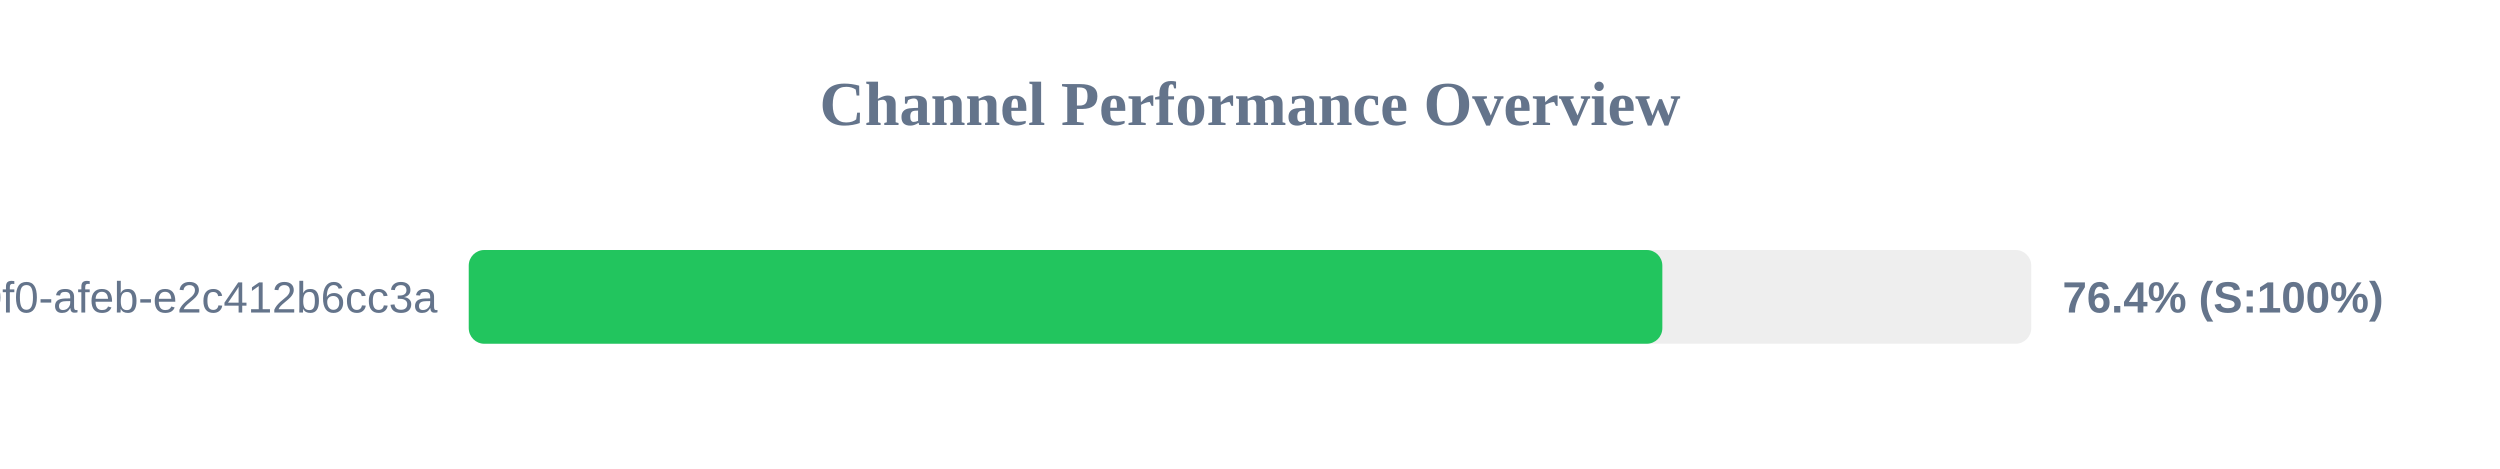
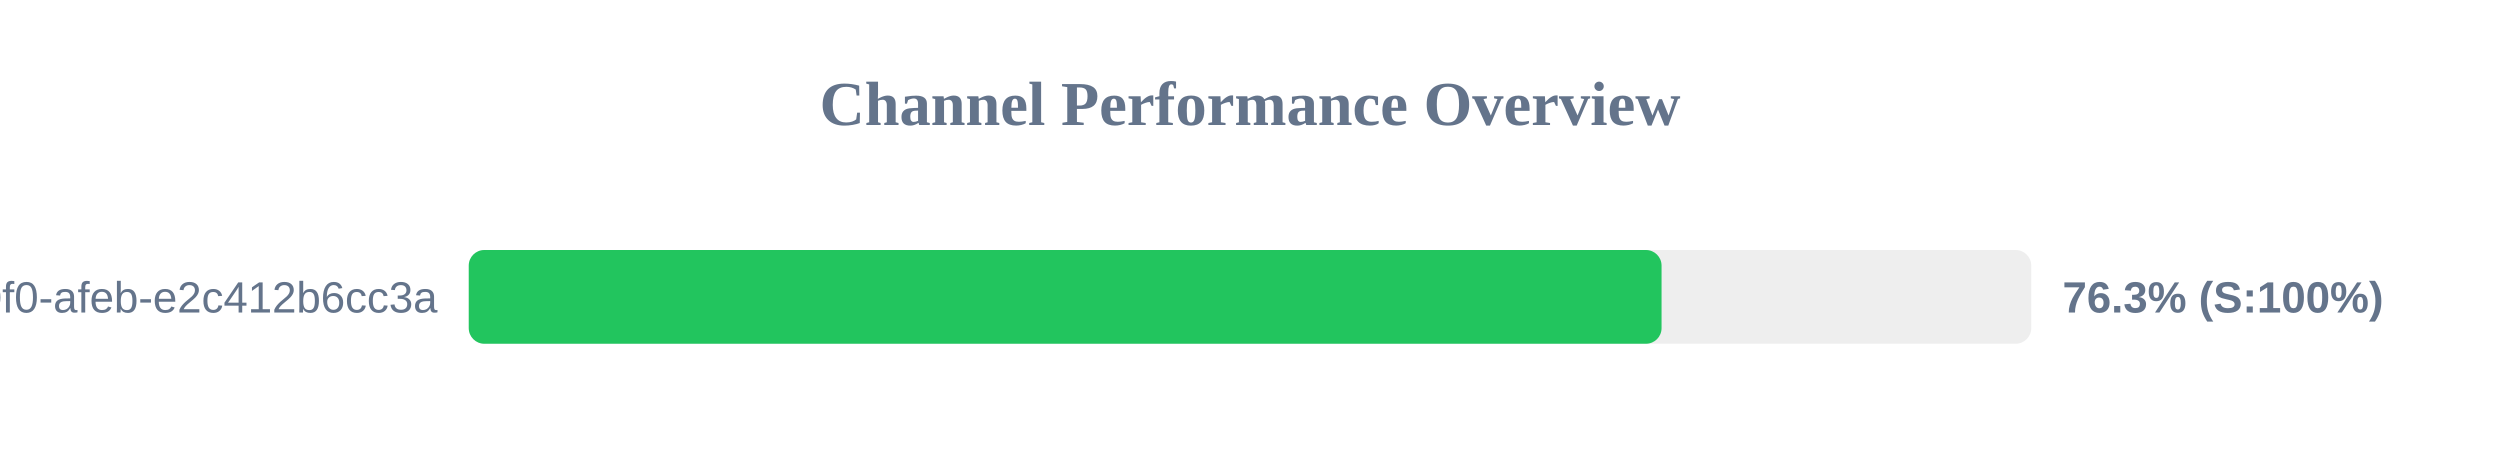
<svg xmlns="http://www.w3.org/2000/svg" width="800" height="150" version="1.1">
  <style>
        .row { font: 14px Arial; fill: #64748b; }
        .score { font: bold 14px Arial; fill: #64748b; }
    </style>
  <text x="400" y="40" text-anchor="middle" font-size="20px" font-weight="bold" fill="#64748b">Channel Performance Overview</text>
  <rect x="150" y="80" width="500" height="30" fill="#eee" rx="5" />
-   <rect x="150" y="80" width="381.95" height="30" fill="#22c55e" rx="5" />
+   <rect x="150" y="80" width="381.7" height="30" fill="#22c55e" rx="5" />
  <text x="140" y="100" text-anchor="end" class="row">?uuid=c6e02cd8-ce11-40f0-afeb-e2c412b6cc3a</text>
-   <text x="660" y="100" text-anchor="start" class="score">76.4% (S:100%)</text>
+   <text x="660" y="100" text-anchor="start" class="score">76.3% (S:100%)</text>
</svg>
